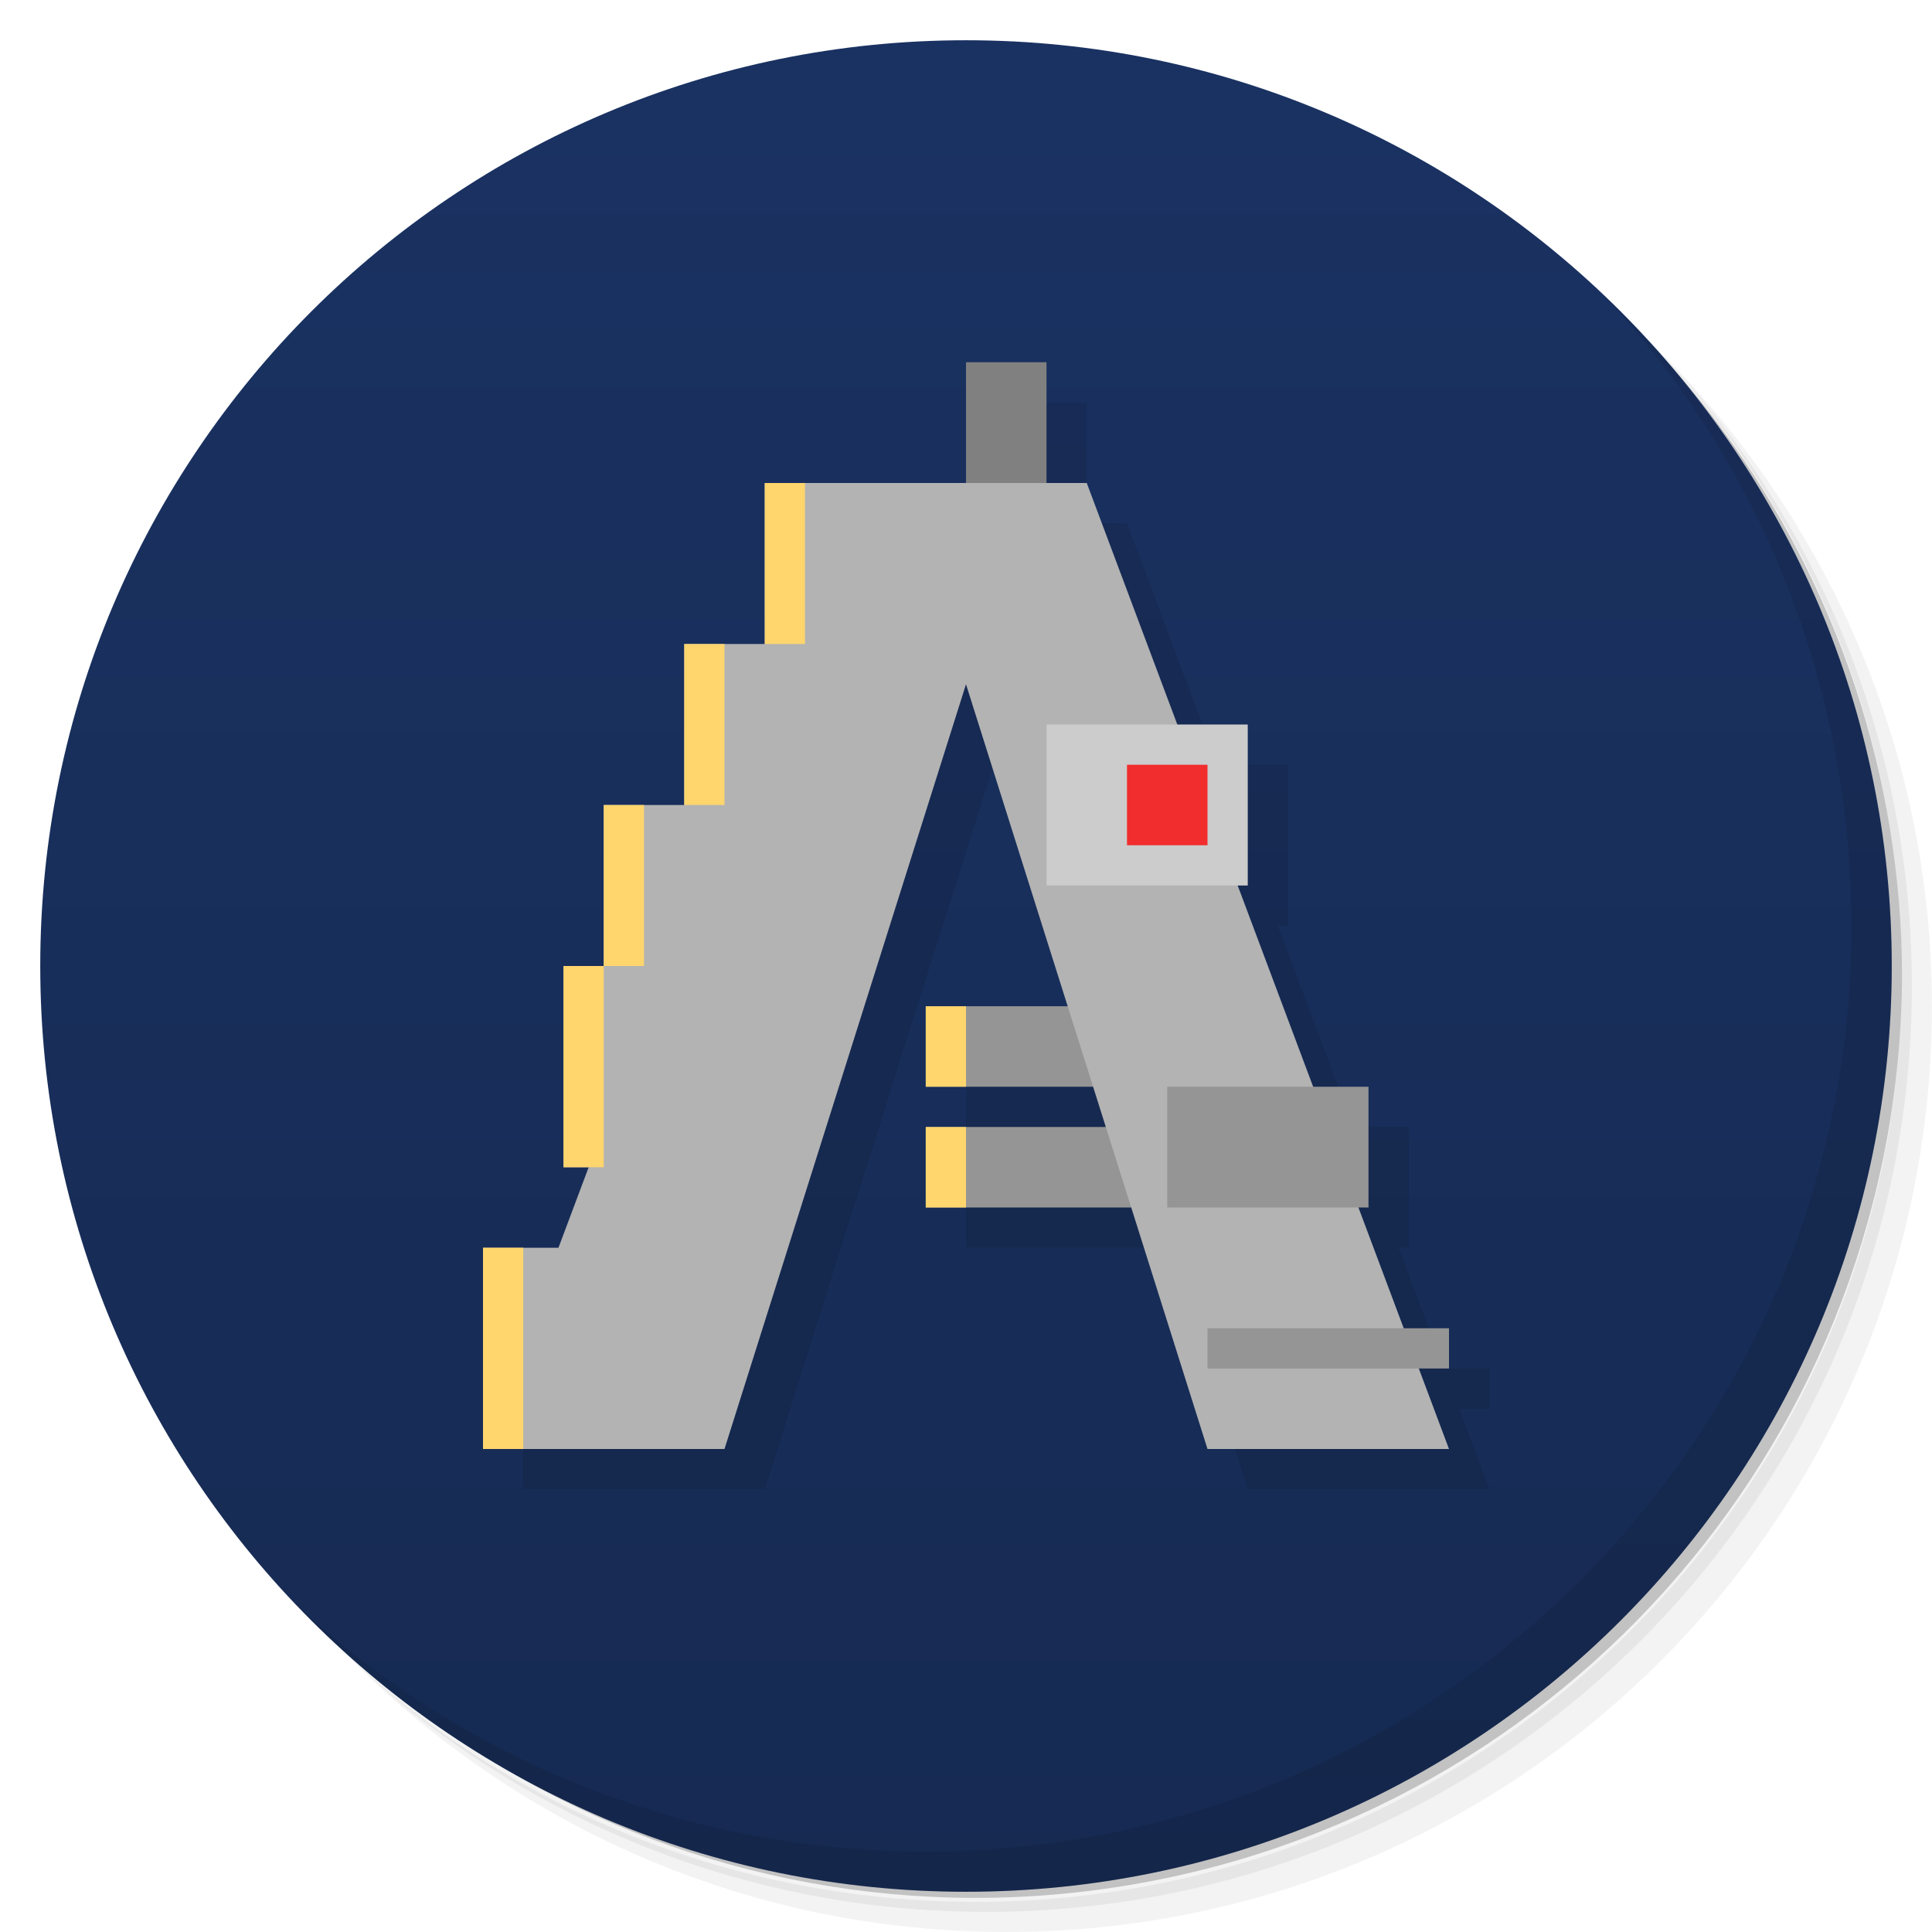
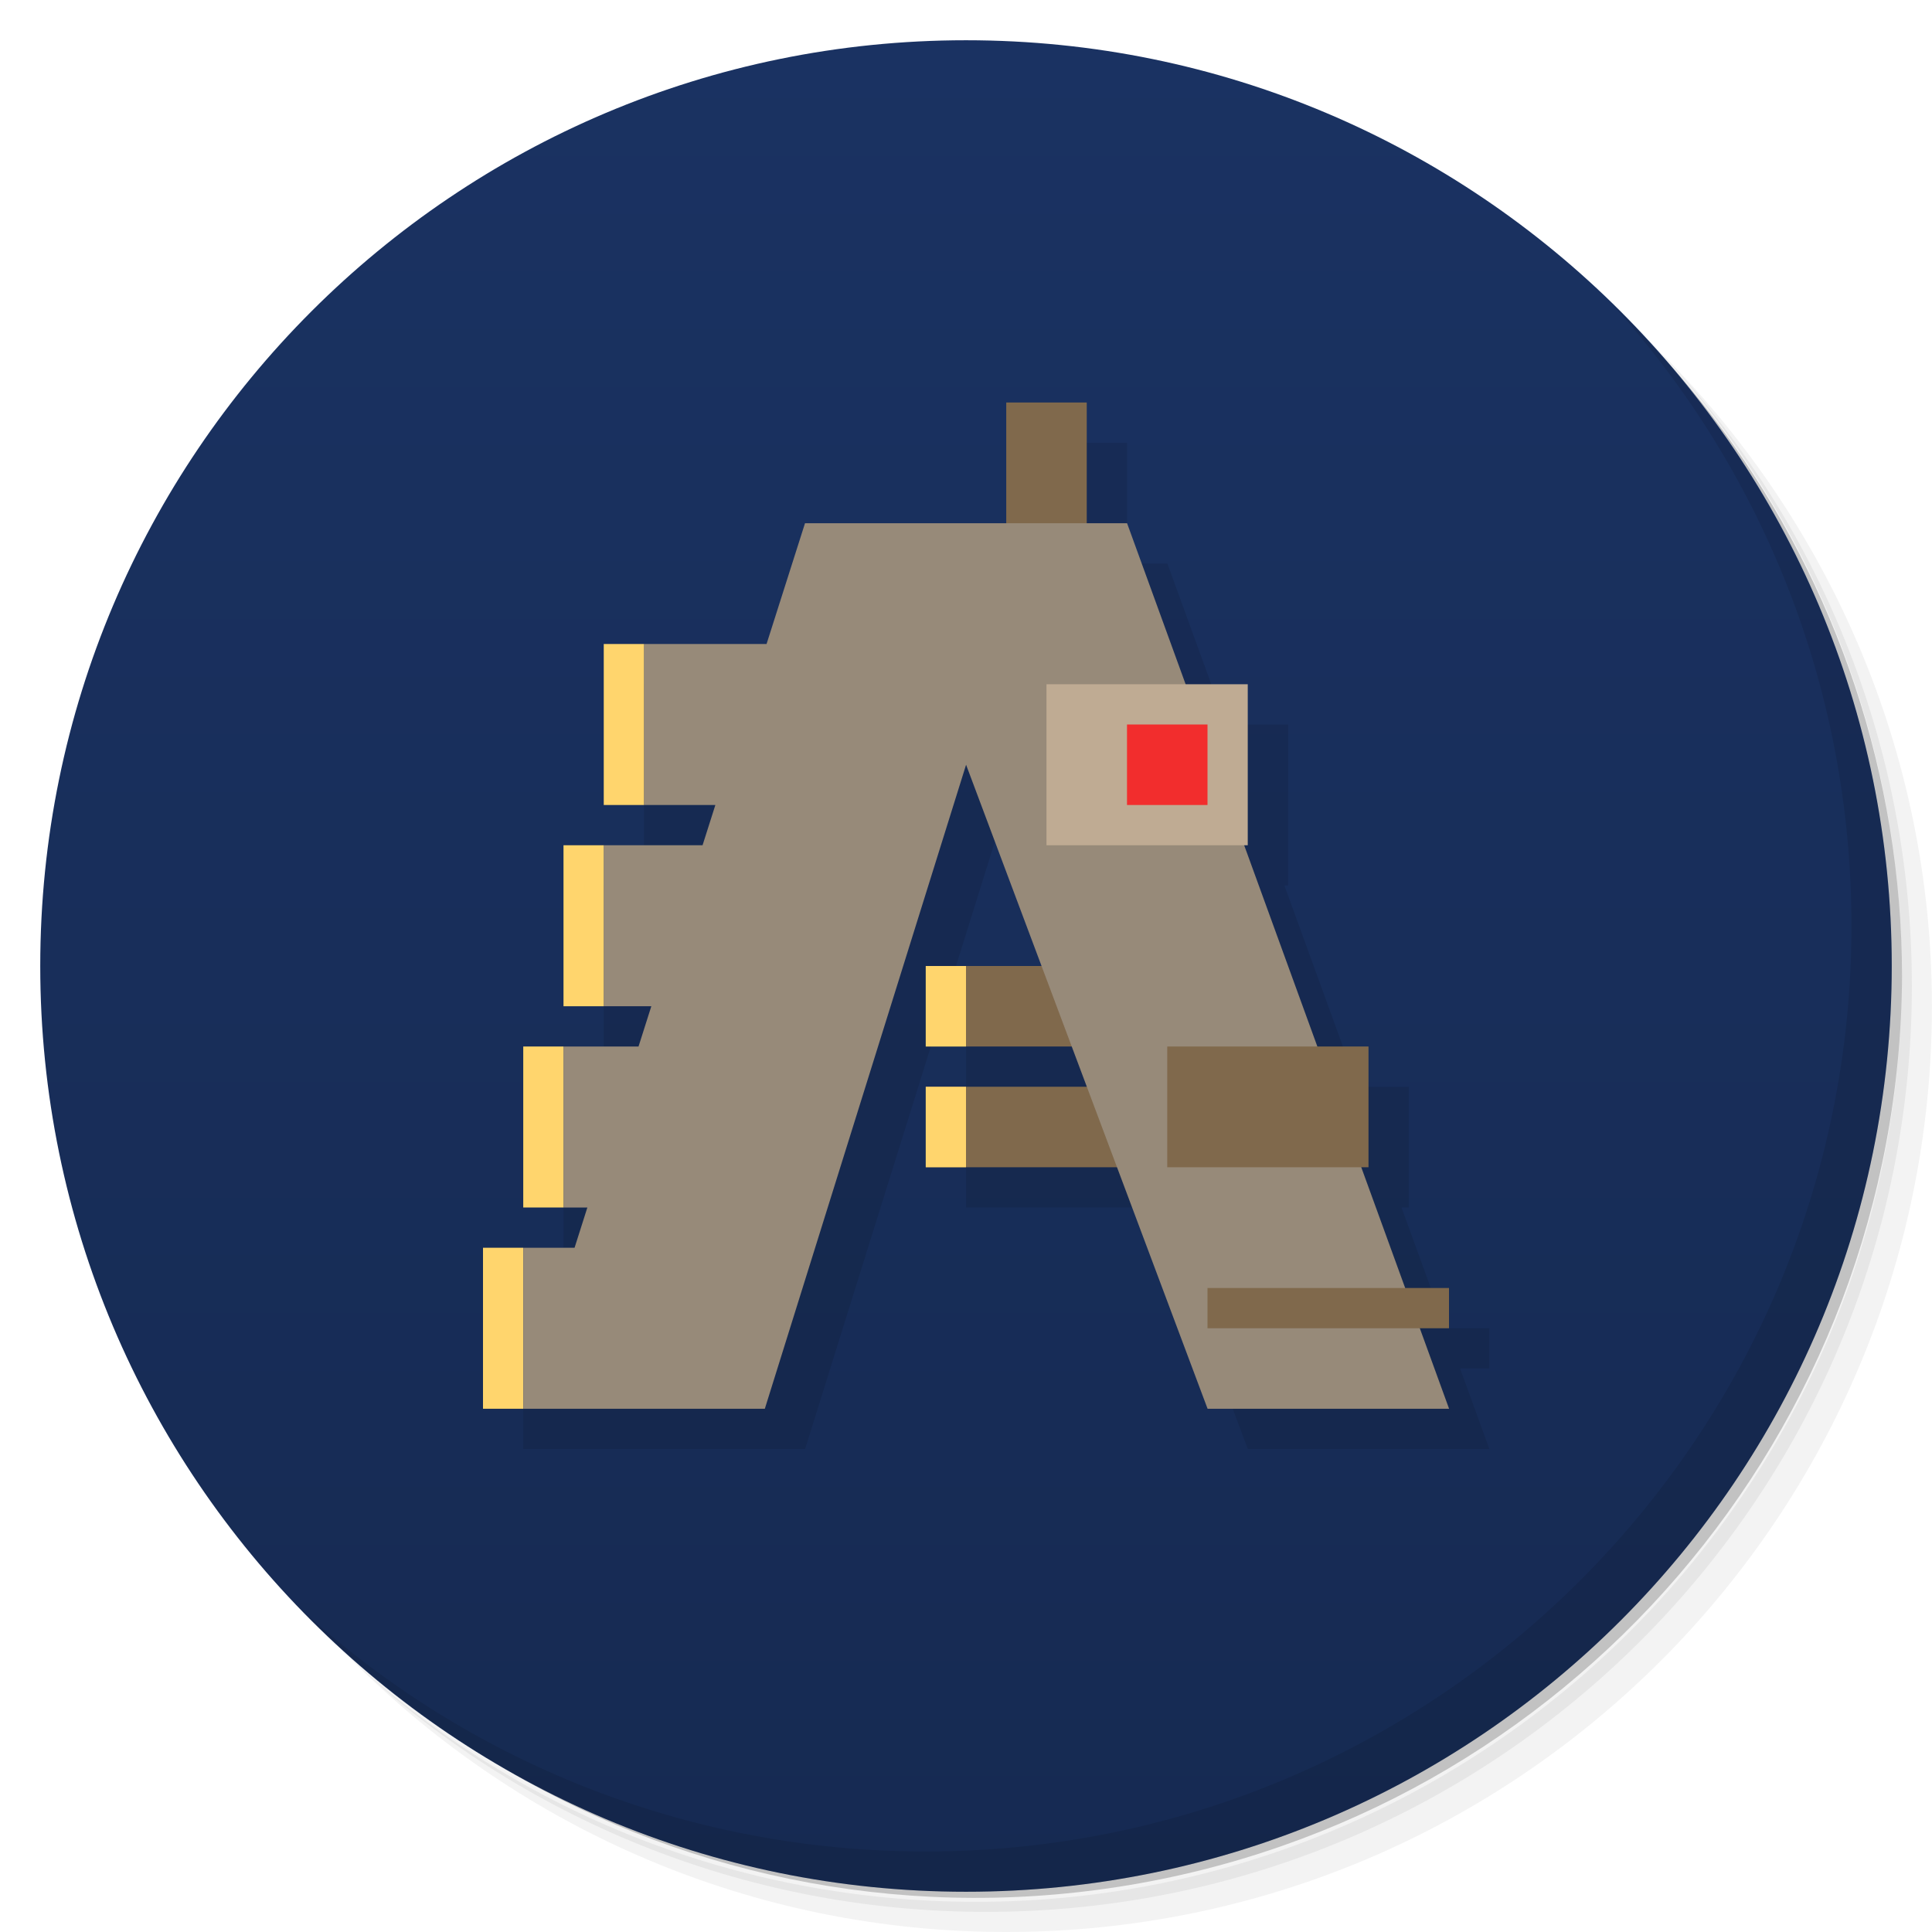
<svg xmlns="http://www.w3.org/2000/svg" version="1.1" viewBox="0 0 48 48">
  <defs>
    <linearGradient id="bg" x2="0" y1="1" y2="47" gradientUnits="userSpaceOnUse">
      <stop style="stop-color:#1a3262" offset="0" />
      <stop style="stop-color:#162a52" offset="1" />
    </linearGradient>
  </defs>
  <path d="m36.31 5c5.859 4.062 9.688 10.831 9.688 18.5 0 12.426-10.07 22.5-22.5 22.5-7.669 0-14.438-3.828-18.5-9.688 1.037 1.822 2.306 3.499 3.781 4.969 4.085 3.712 9.514 5.969 15.469 5.969 12.703 0 23-10.298 23-23 0-5.954-2.256-11.384-5.969-15.469-1.469-1.475-3.147-2.744-4.969-3.781zm4.969 3.781c3.854 4.113 6.219 9.637 6.219 15.719 0 12.703-10.297 23-23 23-6.081 0-11.606-2.364-15.719-6.219 4.16 4.144 9.883 6.719 16.219 6.719 12.703 0 23-10.298 23-23 0-6.335-2.575-12.06-6.719-16.219z" style="opacity:.05" />
  <path d="m41.28 8.781c3.712 4.085 5.969 9.514 5.969 15.469 0 12.703-10.297 23-23 23-5.954 0-11.384-2.256-15.469-5.969 4.113 3.854 9.637 6.219 15.719 6.219 12.703 0 23-10.298 23-23 0-6.081-2.364-11.606-6.219-15.719z" style="opacity:.1" />
  <path d="m31.25 2.375c8.615 3.154 14.75 11.417 14.75 21.13 0 12.426-10.07 22.5-22.5 22.5-9.708 0-17.971-6.135-21.12-14.75a23 23 0 0 0 44.875-7 23 23 0 0 0-16-21.875z" style="opacity:.2" />
  <circle cx="24" cy="24" r="23" style="fill:url(#bg)" />
-   <path d="m25 10v3h-5v4h-2v4h-2v4h-1v5h0.625l-0.75 2h-1.875v5h6l6-19 2.525 8h-3.525v2h4.158l0.316 1h-4.475v2h5.106l1.895 6h6l-0.75-2h0.75v-1h-1.125l-1.125-3h0.25v-3h-1.375l-1.875-5h0.25v-4h-1.75l-2.25-6h-1v-3z" style="opacity:.1;paint-order:stroke fill markers" />
+   <path d="m26 11v3h-5l-0.955 3h-4.045v4h2.773l-0.318 1h-3.455v4h2.182l-0.318 1h-2.863v4h1.592l-0.318 1h-2.273v4h7l5-16 1.875 5h-2.875v2h3.625l0.375 1h-4v2h4.75l2.25 6h6l-0.727-2h0.727v-1h-1.09l-1.092-3h0.182v-3h-1.273l-1.818-5h0.092v-4h-1.545l-1.455-4h-1v-3z" style="opacity:.1;paint-order:stroke fill markers" />
+   <rect x="23" y="24" width="6" height="2" style="fill:#80694c;paint-order:stroke fill markers" />
+   <rect x="23" y="27" width="6" height="2" style="fill:#80694c;paint-order:stroke fill markers" />
+   <rect x="25" y="10" width="2" height="4" style="fill:#80694c;paint-order:stroke fill markers;stroke-width:1.155" />
+   <path d="m20 13-0.955 3h-3.045v4h1.773l-0.318 1h-2.455v4h1.182l-0.318 1h-1.863v4h0.592l-0.318 1h-1.273v4h6l5-16 6 16h6l-8-22z" style="fill:#978a79" />
  <path d="m40.03 7.531c3.712 4.084 5.969 9.514 5.969 15.469 0 12.703-10.297 23-23 23-5.954 0-11.384-2.256-15.469-5.969 4.178 4.291 10.01 6.969 16.469 6.969 12.703 0 23-10.298 23-23 0-6.462-2.677-12.291-6.969-16.469z" style="opacity:.1" />
-   <rect x="23" y="25" width="6" height="2" style="fill:#959595;paint-order:stroke fill markers" />
-   <rect x="23" y="28" width="6" height="2" style="fill:#959595;paint-order:stroke fill markers" />
-   <rect x="24" y="9" width="2" height="4" style="fill:#808080;paint-order:stroke fill markers;stroke-width:1.155" />
-   <path d="m19 12v4h-2v4h-2v4h-1v5h0.625l-0.75 2h-1.875v5h2 4l6-19 6 19h6l-9-24h-5-3z" style="fill:#b3b3b3" />
-   <rect x="29" y="27" width="5" height="3" style="fill:#959595;paint-order:stroke fill markers" />
-   <rect x="30" y="33" width="6" height="1" style="fill:#959595;paint-order:stroke fill markers" />
-   <rect x="26" y="18" width="5" height="4" style="fill:#ccc;paint-order:stroke fill markers" />
-   <rect x="28" y="19" width="2" height="2" style="fill:#f22d2d;paint-order:stroke fill markers" />
-   <path d="m19 12v4h1v-4h-1zm-2 4v4h1v-4h-1zm-2 4v4h1v-4h-1zm0 4h-1v5h1v-5zm8 1v2h1v-2h-1zm0 3v2h1v-2h-1zm-11 3v5h1v-5h-1z" style="fill:#ffd56d;paint-order:stroke fill markers" />
+   <rect x="29" y="26" width="5" height="3" style="fill:#80694c;paint-order:stroke fill markers" />
+   <rect x="30" y="32" width="6" height="1" style="fill:#80694c;paint-order:stroke fill markers" />
+   <rect x="26" y="17" width="5" height="4" style="fill:#bfab93;paint-order:stroke fill markers" />
+   <rect x="28" y="18" width="2" height="2" style="fill:#f22d2d;paint-order:stroke fill markers" />
+   <path d="m15 16v4h1v-4zm-1 5v4h1v-4zm9 3v2h1v-2zm-10 2v4h1v-4zm10 1v2h1v-2zm-11 4v4h1v-4z" style="fill:#ffd56d;paint-order:stroke fill markers" />
</svg>
